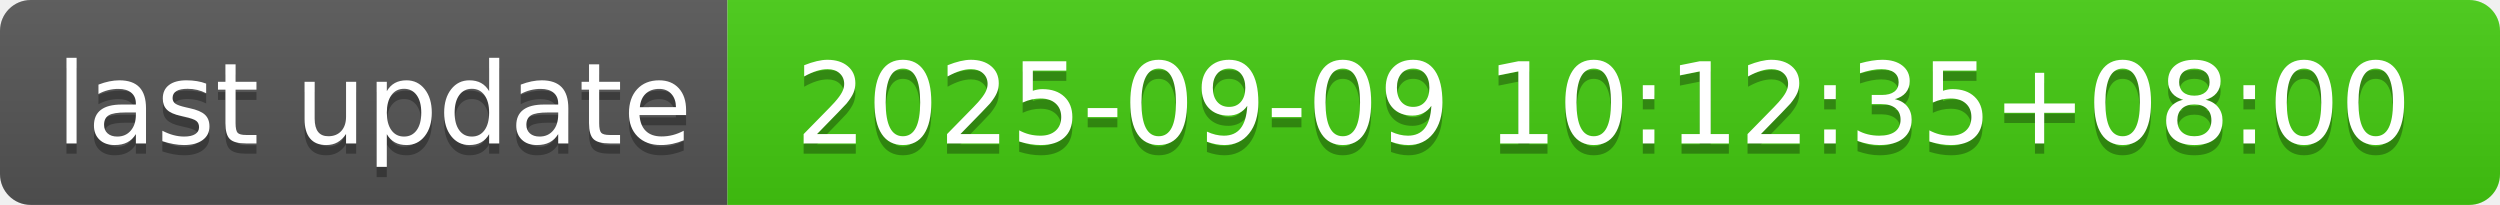
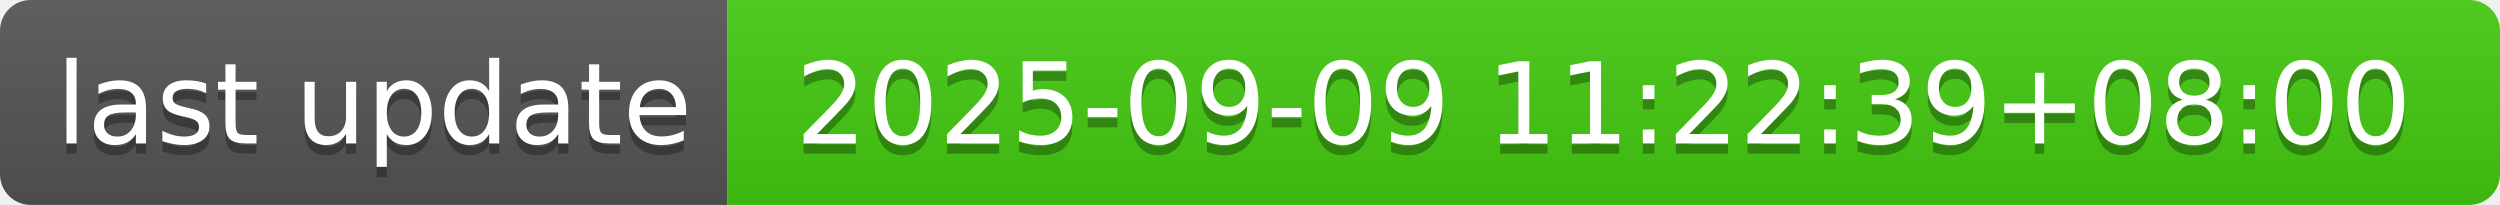
- <svg xmlns="http://www.w3.org/2000/svg" width="244" height="20" role="img" aria-label="last update: 2025-09-09 10:12:35+08:00">
+ <svg xmlns="http://www.w3.org/2000/svg" width="244" height="20" role="img" aria-label="last update: 2025-09-09 11:22:39+08:00">
  <linearGradient id="s" x2="0" y2="100%">
    <stop offset="0" stop-color="#bbb" stop-opacity=".1" />
    <stop offset="1" stop-opacity=".1" />
  </linearGradient>
  <clipPath id="r">
    <rect width="244" height="20" rx="3" fill="#fff" />
  </clipPath>
  <g clip-path="url(#r)">
    <rect width="71" height="20" fill="#555" />
    <rect x="71" width="173" height="20" fill="#4c1" />
    <rect width="244" height="20" fill="url(#s)" />
  </g>
  <g fill="#fff" text-anchor="middle" font-family="Verdana,Geneva,DejaVu Sans,sans-serif" text-rendering="geometricPrecision" font-size="110">
    <text aria-hidden="true" x="365" y="150" fill="#010101" fill-opacity=".3" transform="scale(.1)" textLength="610">last update</text>
    <text x="365" y="140" transform="scale(.1)" fill="#fff" textLength="610">last update</text>
-     <text aria-hidden="true" x="1565" y="150" fill="#010101" fill-opacity=".3" transform="scale(.1)" textLength="1630">2025-09-09 10:12:35+08:00</text>
-     <text x="1565" y="140" transform="scale(.1)" fill="#fff" textLength="1630">2025-09-09 10:12:35+08:00</text>
+     <text aria-hidden="true" x="1565" y="150" fill="#010101" fill-opacity=".3" transform="scale(.1)" textLength="1630">2025-09-09 11:22:39+08:00</text>
+     <text x="1565" y="140" transform="scale(.1)" fill="#fff" textLength="1630">2025-09-09 11:22:39+08:00</text>
  </g>
</svg>
